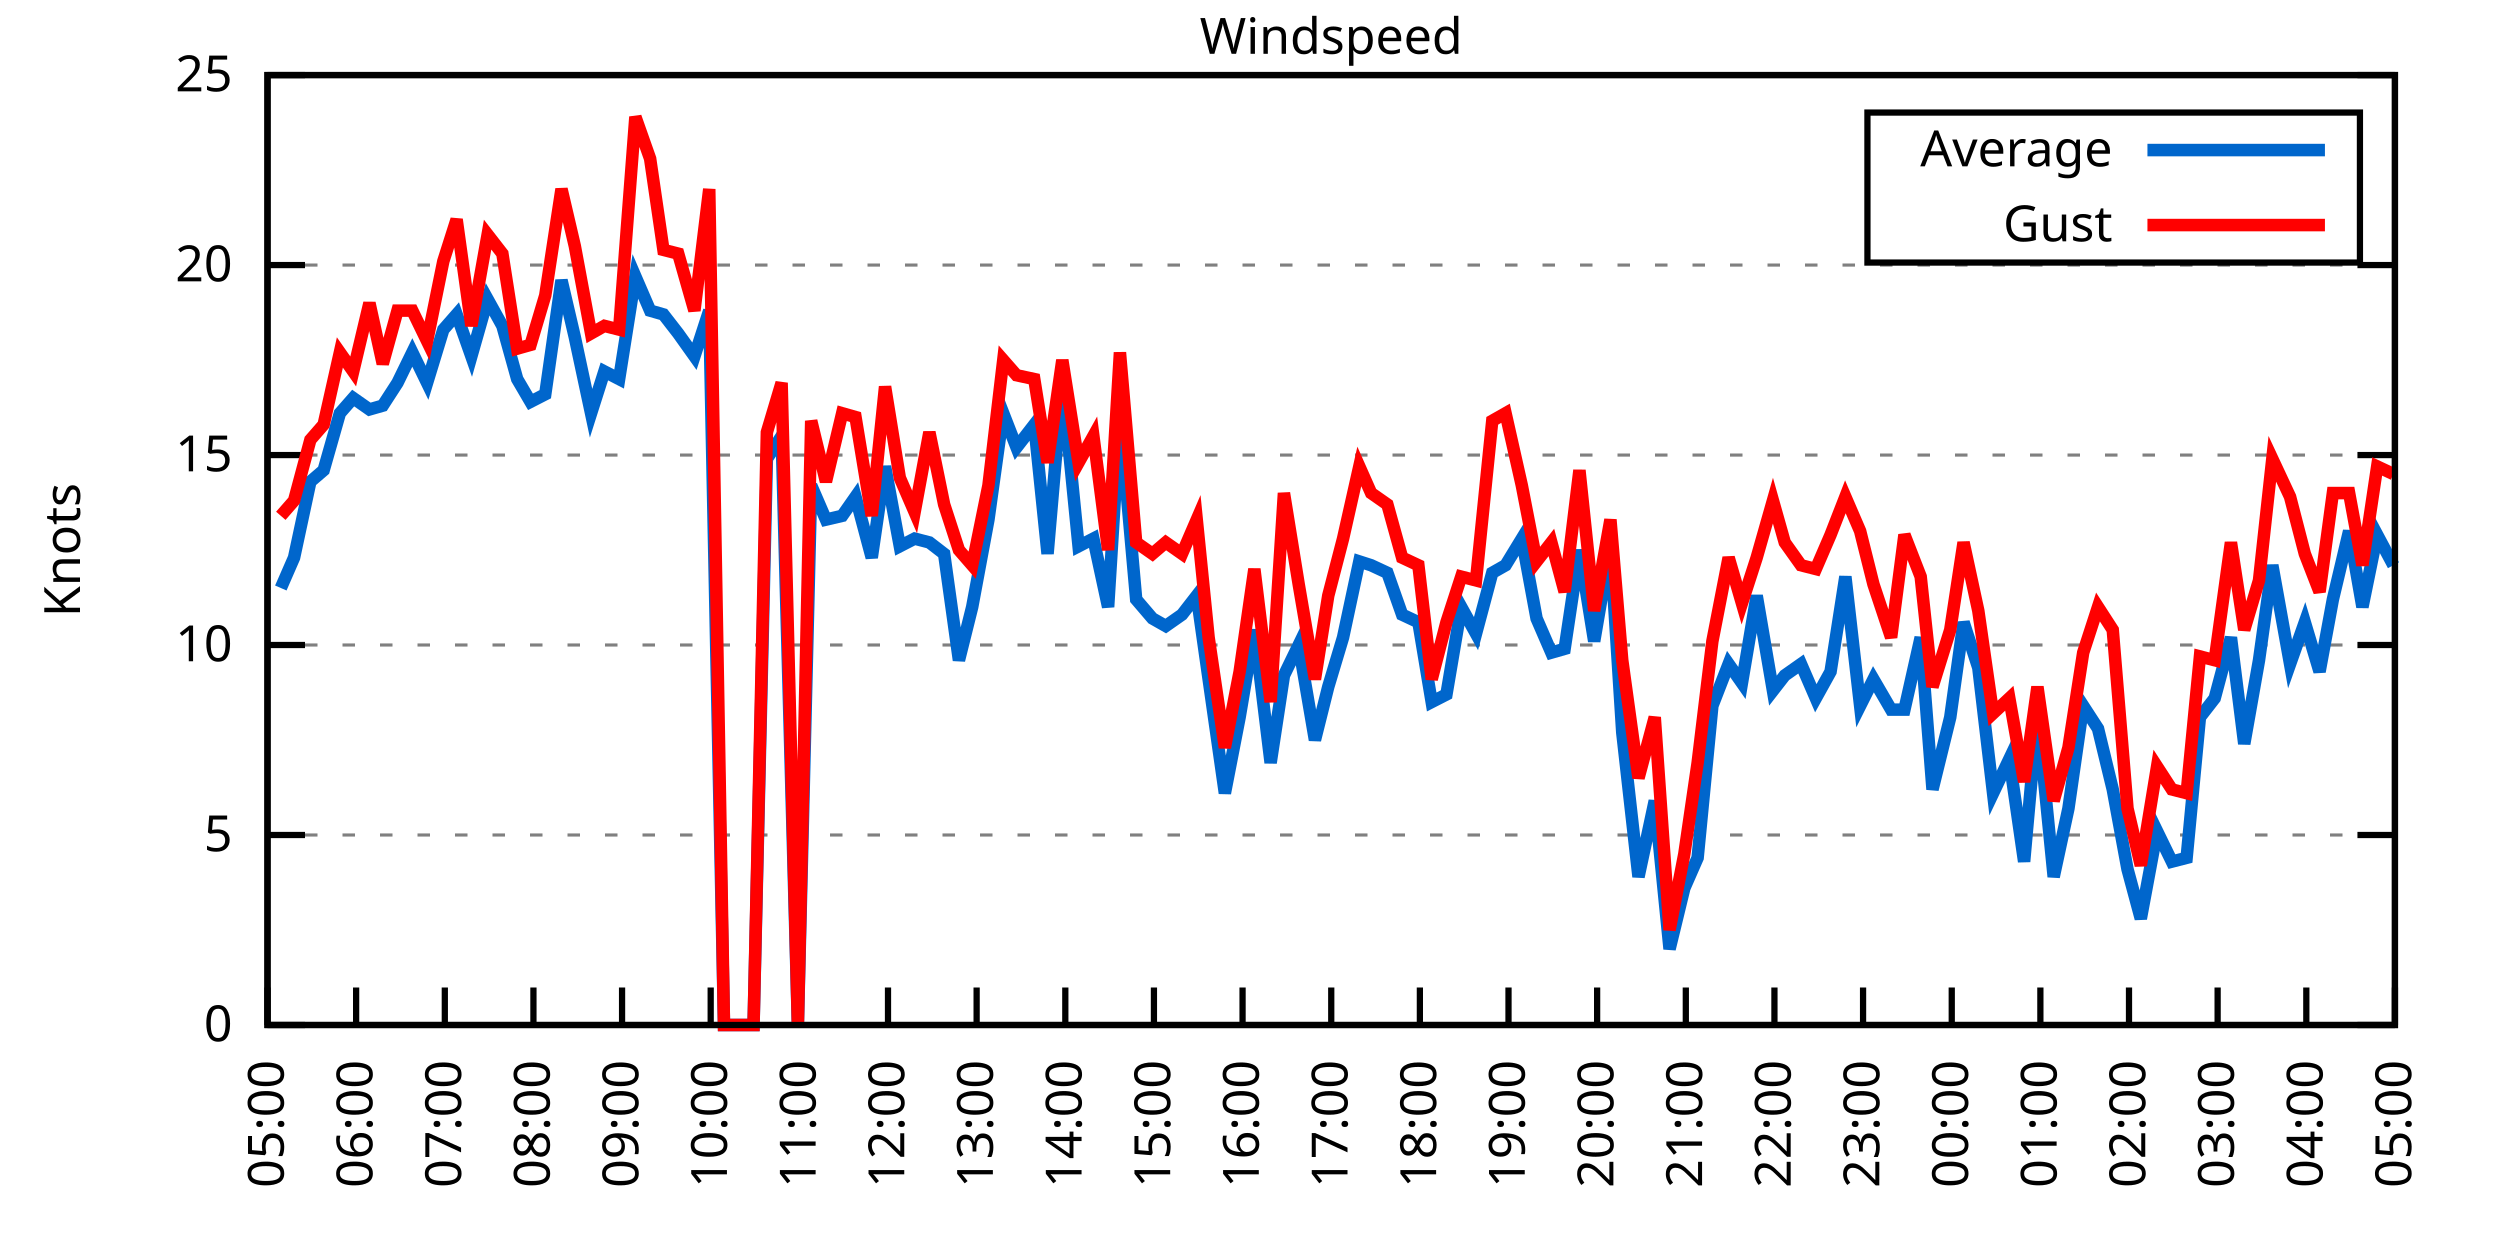
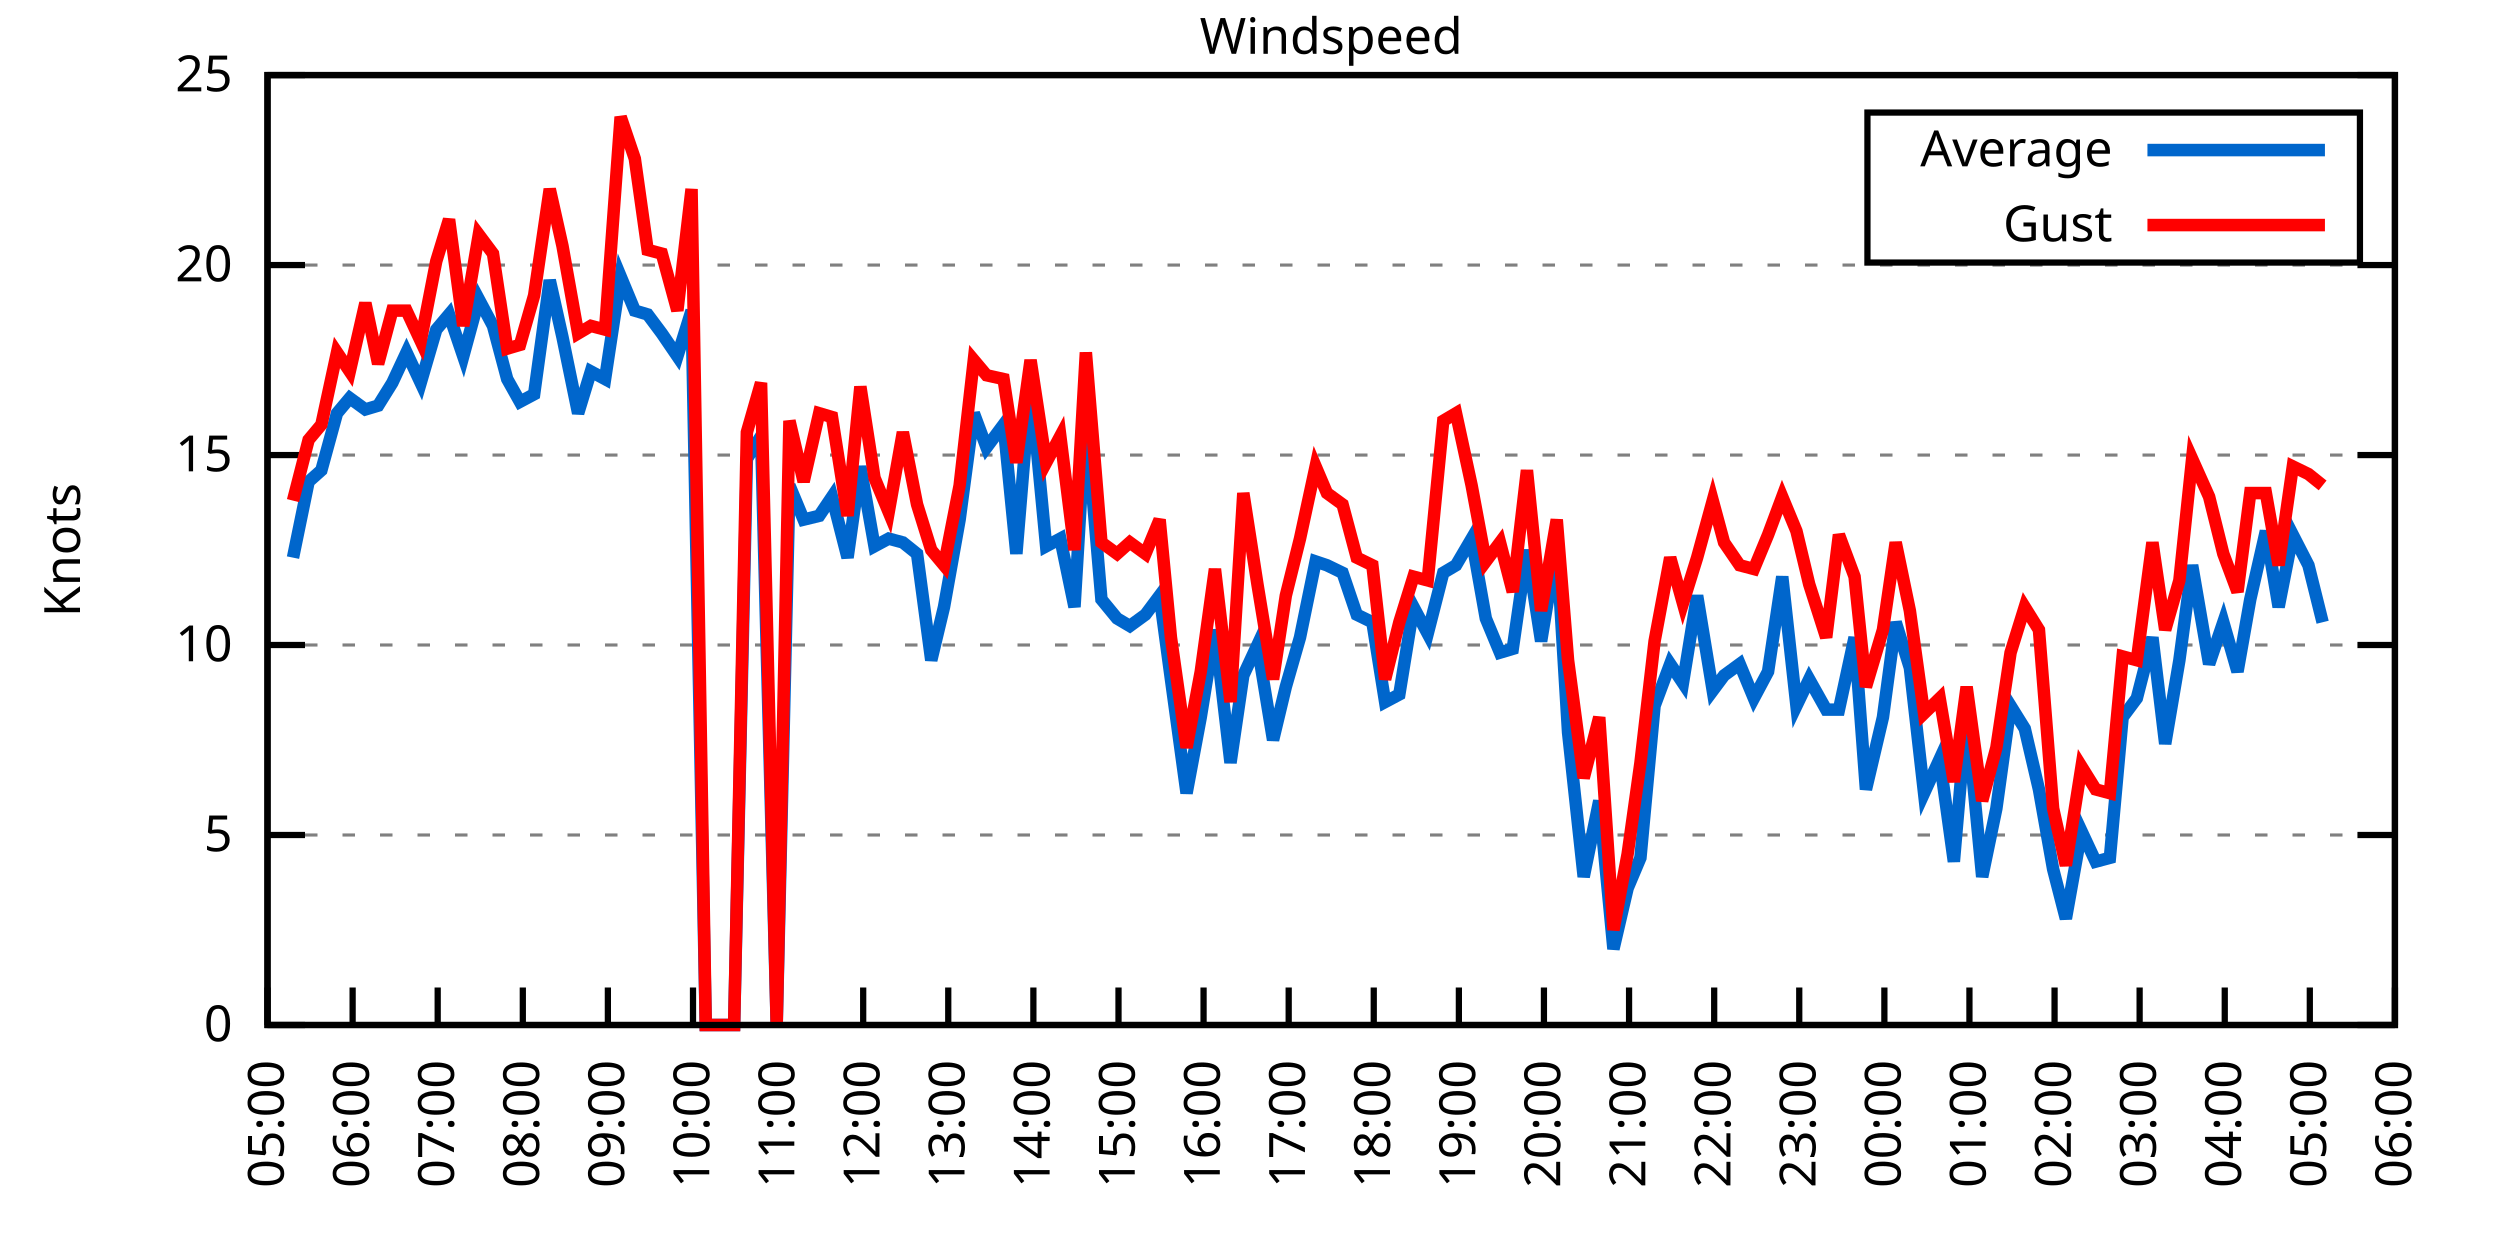
<svg xmlns="http://www.w3.org/2000/svg" xmlns:xlink="http://www.w3.org/1999/xlink" width="400" height="200" viewBox="0 0 400 200">
  <g id="gnuplot_canvas">
    <rect x="0" y="0" width="400" height="200" fill="none" />
    <defs>
      <circle id="gpDot" r="0.5" stroke-width="0.5" stroke="currentColor" />
      <path id="gpPt0" stroke-width="0.333" stroke="currentColor" d="M-1,0 h2 M0,-1 v2" />
      <path id="gpPt1" stroke-width="0.333" stroke="currentColor" d="M-1,-1 L1,1 M1,-1 L-1,1" />
      <path id="gpPt2" stroke-width="0.333" stroke="currentColor" d="M-1,0 L1,0 M0,-1 L0,1 M-1,-1 L1,1 M-1,1 L1,-1" />
      <rect id="gpPt3" stroke-width="0.333" stroke="currentColor" x="-1" y="-1" width="2" height="2" />
      <rect id="gpPt4" stroke-width="0.333" stroke="currentColor" fill="currentColor" x="-1" y="-1" width="2" height="2" />
      <circle id="gpPt5" stroke-width="0.333" stroke="currentColor" cx="0" cy="0" r="1" />
      <use xlink:href="#gpPt5" id="gpPt6" fill="currentColor" stroke="none" />
      <path id="gpPt7" stroke-width="0.333" stroke="currentColor" d="M0,-1.33 L-1.33,0.67 L1.33,0.67 z" />
      <use xlink:href="#gpPt7" id="gpPt8" fill="currentColor" stroke="none" />
      <use xlink:href="#gpPt7" id="gpPt9" stroke="currentColor" transform="rotate(180)" />
      <use xlink:href="#gpPt9" id="gpPt10" fill="currentColor" stroke="none" />
      <use xlink:href="#gpPt3" id="gpPt11" stroke="currentColor" transform="rotate(45)" />
      <use xlink:href="#gpPt11" id="gpPt12" fill="currentColor" stroke="none" />
      <path id="gpPt13" stroke-width="0.333" stroke="currentColor" d="M0,1.330 L1.265,0.411 L0.782,-1.067 L-0.782,-1.076 L-1.265,0.411 z" />
      <use xlink:href="#gpPt13" id="gpPt14" fill="currentColor" stroke="none" />
      <filter id="textbox" filterUnits="objectBoundingBox" x="0" y="0" height="1" width="1">
        <feFlood flood-color="white" flood-opacity="1" result="bgnd" />
        <feComposite in="SourceGraphic" in2="bgnd" operator="atop" />
      </filter>
      <filter id="greybox" filterUnits="objectBoundingBox" x="0" y="0" height="1" width="1">
        <feFlood flood-color="lightgrey" flood-opacity="1" result="grey" />
        <feComposite in="SourceGraphic" in2="grey" operator="atop" />
      </filter>
    </defs>
    <g fill="none" color="white" stroke="currentColor" stroke-width="1.00" stroke-linecap="butt" stroke-linejoin="miter">
</g>
    <g fill="none" color="black" stroke="currentColor" stroke-width="1.00" stroke-linecap="butt" stroke-linejoin="miter">
      <g stroke="none" shape-rendering="crispEdges">
        <polygon fill="rgb(255, 255, 255)" points="42.80,164.00 383.18,164.00 383.18,12.02 42.80,12.02 " />
      </g>
    </g>
    <g fill="none" color="black" stroke="currentColor" stroke-width="1.00" stroke-linecap="butt" stroke-linejoin="miter">
</g>
    <g fill="none" color="black" stroke="black" stroke-width="0.50" stroke-linecap="butt" stroke-linejoin="miter">
</g>
    <g fill="none" color="gray" stroke="currentColor" stroke-width="0.50" stroke-linecap="butt" stroke-linejoin="miter">
      <path stroke="gray" stroke-dasharray="2,4" class="gridline" d="M42.80,164.00 L383.19,164.00  " />
    </g>
    <g fill="none" color="gray" stroke="gray" stroke-width="1.00" stroke-linecap="butt" stroke-linejoin="miter">
</g>
    <g fill="none" color="black" stroke="currentColor" stroke-width="1.00" stroke-linecap="butt" stroke-linejoin="miter">
      <path stroke="black" d="M42.80,164.00 L48.80,164.00 M383.19,164.00 L377.19,164.00  " />
      <g transform="translate(37.20,166.60)" stroke="none" fill="black" font-family="Sans" font-size="8.00" text-anchor="end">
        <text>
          <tspan font-family="Sans"> 0</tspan>
        </text>
      </g>
    </g>
    <g fill="none" color="black" stroke="currentColor" stroke-width="1.00" stroke-linecap="butt" stroke-linejoin="miter">
</g>
    <g fill="none" color="black" stroke="black" stroke-width="0.50" stroke-linecap="butt" stroke-linejoin="miter">
</g>
    <g fill="none" color="gray" stroke="currentColor" stroke-width="0.50" stroke-linecap="butt" stroke-linejoin="miter">
      <path stroke="gray" stroke-dasharray="2,4" class="gridline" d="M42.80,133.60 L383.19,133.60  " />
    </g>
    <g fill="none" color="gray" stroke="gray" stroke-width="1.00" stroke-linecap="butt" stroke-linejoin="miter">
</g>
    <g fill="none" color="black" stroke="currentColor" stroke-width="1.00" stroke-linecap="butt" stroke-linejoin="miter">
      <path stroke="black" d="M42.80,133.60 L48.80,133.60 M383.19,133.60 L377.19,133.60  " />
      <g transform="translate(37.20,136.20)" stroke="none" fill="black" font-family="Sans" font-size="8.00" text-anchor="end">
        <text>
          <tspan font-family="Sans"> 5</tspan>
        </text>
      </g>
    </g>
    <g fill="none" color="black" stroke="currentColor" stroke-width="1.00" stroke-linecap="butt" stroke-linejoin="miter">
</g>
    <g fill="none" color="black" stroke="black" stroke-width="0.50" stroke-linecap="butt" stroke-linejoin="miter">
</g>
    <g fill="none" color="gray" stroke="currentColor" stroke-width="0.50" stroke-linecap="butt" stroke-linejoin="miter">
      <path stroke="gray" stroke-dasharray="2,4" class="gridline" d="M42.80,103.20 L383.19,103.20  " />
    </g>
    <g fill="none" color="gray" stroke="gray" stroke-width="1.00" stroke-linecap="butt" stroke-linejoin="miter">
</g>
    <g fill="none" color="black" stroke="currentColor" stroke-width="1.00" stroke-linecap="butt" stroke-linejoin="miter">
      <path stroke="black" d="M42.80,103.20 L48.80,103.20 M383.19,103.20 L377.19,103.20  " />
      <g transform="translate(37.20,105.80)" stroke="none" fill="black" font-family="Sans" font-size="8.00" text-anchor="end">
        <text>
          <tspan font-family="Sans"> 10</tspan>
        </text>
      </g>
    </g>
    <g fill="none" color="black" stroke="currentColor" stroke-width="1.00" stroke-linecap="butt" stroke-linejoin="miter">
</g>
    <g fill="none" color="black" stroke="black" stroke-width="0.50" stroke-linecap="butt" stroke-linejoin="miter">
</g>
    <g fill="none" color="gray" stroke="currentColor" stroke-width="0.50" stroke-linecap="butt" stroke-linejoin="miter">
      <path stroke="gray" stroke-dasharray="2,4" class="gridline" d="M42.80,72.81 L383.19,72.81  " />
    </g>
    <g fill="none" color="gray" stroke="gray" stroke-width="1.00" stroke-linecap="butt" stroke-linejoin="miter">
</g>
    <g fill="none" color="black" stroke="currentColor" stroke-width="1.00" stroke-linecap="butt" stroke-linejoin="miter">
      <path stroke="black" d="M42.80,72.81 L48.80,72.81 M383.19,72.81 L377.19,72.81  " />
      <g transform="translate(37.20,75.41)" stroke="none" fill="black" font-family="Sans" font-size="8.00" text-anchor="end">
        <text>
          <tspan font-family="Sans"> 15</tspan>
        </text>
      </g>
    </g>
    <g fill="none" color="black" stroke="currentColor" stroke-width="1.00" stroke-linecap="butt" stroke-linejoin="miter">
</g>
    <g fill="none" color="black" stroke="black" stroke-width="0.50" stroke-linecap="butt" stroke-linejoin="miter">
</g>
    <g fill="none" color="gray" stroke="currentColor" stroke-width="0.50" stroke-linecap="butt" stroke-linejoin="miter">
      <path stroke="gray" stroke-dasharray="2,4" class="gridline" d="M42.80,42.41 L383.19,42.41  " />
    </g>
    <g fill="none" color="gray" stroke="gray" stroke-width="1.00" stroke-linecap="butt" stroke-linejoin="miter">
</g>
    <g fill="none" color="black" stroke="currentColor" stroke-width="1.00" stroke-linecap="butt" stroke-linejoin="miter">
      <path stroke="black" d="M42.80,42.41 L48.80,42.41 M383.19,42.41 L377.19,42.41  " />
      <g transform="translate(37.20,45.01)" stroke="none" fill="black" font-family="Sans" font-size="8.00" text-anchor="end">
        <text>
          <tspan font-family="Sans"> 20</tspan>
        </text>
      </g>
    </g>
    <g fill="none" color="black" stroke="currentColor" stroke-width="1.00" stroke-linecap="butt" stroke-linejoin="miter">
</g>
    <g fill="none" color="black" stroke="black" stroke-width="0.50" stroke-linecap="butt" stroke-linejoin="miter">
</g>
    <g fill="none" color="gray" stroke="currentColor" stroke-width="0.50" stroke-linecap="butt" stroke-linejoin="miter">
      <path stroke="gray" stroke-dasharray="2,4" class="gridline" d="M42.80,12.01 L383.19,12.01  " />
    </g>
    <g fill="none" color="gray" stroke="gray" stroke-width="1.00" stroke-linecap="butt" stroke-linejoin="miter">
</g>
    <g fill="none" color="black" stroke="currentColor" stroke-width="1.00" stroke-linecap="butt" stroke-linejoin="miter">
      <path stroke="black" d="M42.80,12.01 L48.80,12.01 M383.19,12.01 L377.19,12.01  " />
      <g transform="translate(37.20,14.61)" stroke="none" fill="black" font-family="Sans" font-size="8.00" text-anchor="end">
        <text>
          <tspan font-family="Sans"> 25</tspan>
        </text>
      </g>
    </g>
    <g fill="none" color="black" stroke="currentColor" stroke-width="1.00" stroke-linecap="butt" stroke-linejoin="miter">
      <path stroke="black" d="M42.80,164.00 L42.80,158.00  " />
      <g transform="translate(45.40,169.60) rotate(270.00)" stroke="none" fill="black" font-family="Sans" font-size="8.00" text-anchor="end">
        <text>
          <tspan font-family="Sans">05:00</tspan>
        </text>
      </g>
    </g>
    <g fill="none" color="black" stroke="currentColor" stroke-width="1.00" stroke-linecap="butt" stroke-linejoin="miter">
-       <path stroke="black" d="M56.98,164.00 L56.98,158.00  " />
-       <g transform="translate(59.58,169.60) rotate(270.00)" stroke="none" fill="black" font-family="Sans" font-size="8.00" text-anchor="end">
+       <path stroke="black" d="M56.42,164.00 L56.42,158.00  " />
+       <g transform="translate(59.02,169.60) rotate(270.00)" stroke="none" fill="black" font-family="Sans" font-size="8.00" text-anchor="end">
        <text>
          <tspan font-family="Sans">06:00</tspan>
        </text>
      </g>
    </g>
    <g fill="none" color="black" stroke="currentColor" stroke-width="1.00" stroke-linecap="butt" stroke-linejoin="miter">
-       <path stroke="black" d="M71.17,164.00 L71.17,158.00  " />
-       <g transform="translate(73.77,169.60) rotate(270.00)" stroke="none" fill="black" font-family="Sans" font-size="8.00" text-anchor="end">
+       <path stroke="black" d="M70.03,164.00 L70.03,158.00  " />
+       <g transform="translate(72.63,169.60) rotate(270.00)" stroke="none" fill="black" font-family="Sans" font-size="8.00" text-anchor="end">
        <text>
          <tspan font-family="Sans">07:00</tspan>
        </text>
      </g>
    </g>
    <g fill="none" color="black" stroke="currentColor" stroke-width="1.00" stroke-linecap="butt" stroke-linejoin="miter">
-       <path stroke="black" d="M85.35,164.00 L85.35,158.00  " />
-       <g transform="translate(87.95,169.60) rotate(270.00)" stroke="none" fill="black" font-family="Sans" font-size="8.00" text-anchor="end">
+       <path stroke="black" d="M83.65,164.00 L83.65,158.00  " />
+       <g transform="translate(86.25,169.60) rotate(270.00)" stroke="none" fill="black" font-family="Sans" font-size="8.00" text-anchor="end">
        <text>
          <tspan font-family="Sans">08:00</tspan>
        </text>
      </g>
    </g>
    <g fill="none" color="black" stroke="currentColor" stroke-width="1.00" stroke-linecap="butt" stroke-linejoin="miter">
-       <path stroke="black" d="M99.53,164.00 L99.53,158.00  " />
-       <g transform="translate(102.13,169.60) rotate(270.00)" stroke="none" fill="black" font-family="Sans" font-size="8.00" text-anchor="end">
+       <path stroke="black" d="M97.26,164.00 L97.26,158.00  " />
+       <g transform="translate(99.86,169.60) rotate(270.00)" stroke="none" fill="black" font-family="Sans" font-size="8.00" text-anchor="end">
        <text>
          <tspan font-family="Sans">09:00</tspan>
        </text>
      </g>
    </g>
    <g fill="none" color="black" stroke="currentColor" stroke-width="1.00" stroke-linecap="butt" stroke-linejoin="miter">
-       <path stroke="black" d="M113.71,164.00 L113.71,158.00  " />
-       <g transform="translate(116.31,169.60) rotate(270.00)" stroke="none" fill="black" font-family="Sans" font-size="8.00" text-anchor="end">
+       <path stroke="black" d="M110.88,164.00 L110.88,158.00  " />
+       <g transform="translate(113.48,169.60) rotate(270.00)" stroke="none" fill="black" font-family="Sans" font-size="8.00" text-anchor="end">
        <text>
          <tspan font-family="Sans">10:00</tspan>
        </text>
      </g>
    </g>
    <g fill="none" color="black" stroke="currentColor" stroke-width="1.00" stroke-linecap="butt" stroke-linejoin="miter">
-       <path stroke="black" d="M127.90,164.00 L127.90,158.00  " />
-       <g transform="translate(130.50,169.60) rotate(270.00)" stroke="none" fill="black" font-family="Sans" font-size="8.00" text-anchor="end">
+       <path stroke="black" d="M124.49,164.00 L124.49,158.00  " />
+       <g transform="translate(127.09,169.60) rotate(270.00)" stroke="none" fill="black" font-family="Sans" font-size="8.00" text-anchor="end">
        <text>
          <tspan font-family="Sans">11:00</tspan>
        </text>
      </g>
    </g>
    <g fill="none" color="black" stroke="currentColor" stroke-width="1.00" stroke-linecap="butt" stroke-linejoin="miter">
-       <path stroke="black" d="M142.08,164.00 L142.08,158.00  " />
-       <g transform="translate(144.68,169.60) rotate(270.00)" stroke="none" fill="black" font-family="Sans" font-size="8.00" text-anchor="end">
+       <path stroke="black" d="M138.11,164.00 L138.11,158.00  " />
+       <g transform="translate(140.71,169.60) rotate(270.00)" stroke="none" fill="black" font-family="Sans" font-size="8.00" text-anchor="end">
        <text>
          <tspan font-family="Sans">12:00</tspan>
        </text>
      </g>
    </g>
    <g fill="none" color="black" stroke="currentColor" stroke-width="1.00" stroke-linecap="butt" stroke-linejoin="miter">
-       <path stroke="black" d="M156.26,164.00 L156.26,158.00  " />
-       <g transform="translate(158.86,169.60) rotate(270.00)" stroke="none" fill="black" font-family="Sans" font-size="8.00" text-anchor="end">
+       <path stroke="black" d="M151.72,164.00 L151.72,158.00  " />
+       <g transform="translate(154.32,169.60) rotate(270.00)" stroke="none" fill="black" font-family="Sans" font-size="8.00" text-anchor="end">
        <text>
          <tspan font-family="Sans">13:00</tspan>
        </text>
      </g>
    </g>
    <g fill="none" color="black" stroke="currentColor" stroke-width="1.00" stroke-linecap="butt" stroke-linejoin="miter">
-       <path stroke="black" d="M170.45,164.00 L170.45,158.00  " />
-       <g transform="translate(173.05,169.60) rotate(270.00)" stroke="none" fill="black" font-family="Sans" font-size="8.00" text-anchor="end">
+       <path stroke="black" d="M165.34,164.00 L165.34,158.00  " />
+       <g transform="translate(167.94,169.60) rotate(270.00)" stroke="none" fill="black" font-family="Sans" font-size="8.00" text-anchor="end">
        <text>
          <tspan font-family="Sans">14:00</tspan>
        </text>
      </g>
    </g>
    <g fill="none" color="black" stroke="currentColor" stroke-width="1.00" stroke-linecap="butt" stroke-linejoin="miter">
-       <path stroke="black" d="M184.63,164.00 L184.63,158.00  " />
-       <g transform="translate(187.23,169.60) rotate(270.00)" stroke="none" fill="black" font-family="Sans" font-size="8.00" text-anchor="end">
+       <path stroke="black" d="M178.96,164.00 L178.96,158.00  " />
+       <g transform="translate(181.56,169.60) rotate(270.00)" stroke="none" fill="black" font-family="Sans" font-size="8.00" text-anchor="end">
        <text>
          <tspan font-family="Sans">15:00</tspan>
        </text>
      </g>
    </g>
    <g fill="none" color="black" stroke="currentColor" stroke-width="1.00" stroke-linecap="butt" stroke-linejoin="miter">
-       <path stroke="black" d="M198.81,164.00 L198.81,158.00  " />
-       <g transform="translate(201.41,169.60) rotate(270.00)" stroke="none" fill="black" font-family="Sans" font-size="8.00" text-anchor="end">
+       <path stroke="black" d="M192.57,164.00 L192.57,158.00  " />
+       <g transform="translate(195.17,169.60) rotate(270.00)" stroke="none" fill="black" font-family="Sans" font-size="8.00" text-anchor="end">
        <text>
          <tspan font-family="Sans">16:00</tspan>
        </text>
      </g>
    </g>
    <g fill="none" color="black" stroke="currentColor" stroke-width="1.00" stroke-linecap="butt" stroke-linejoin="miter">
-       <path stroke="black" d="M213.00,164.00 L213.00,158.00  " />
-       <g transform="translate(215.60,169.60) rotate(270.00)" stroke="none" fill="black" font-family="Sans" font-size="8.00" text-anchor="end">
+       <path stroke="black" d="M206.19,164.00 L206.19,158.00  " />
+       <g transform="translate(208.79,169.60) rotate(270.00)" stroke="none" fill="black" font-family="Sans" font-size="8.00" text-anchor="end">
        <text>
          <tspan font-family="Sans">17:00</tspan>
        </text>
      </g>
    </g>
    <g fill="none" color="black" stroke="currentColor" stroke-width="1.00" stroke-linecap="butt" stroke-linejoin="miter">
-       <path stroke="black" d="M227.18,164.00 L227.18,158.00  " />
-       <g transform="translate(229.78,169.60) rotate(270.00)" stroke="none" fill="black" font-family="Sans" font-size="8.00" text-anchor="end">
+       <path stroke="black" d="M219.80,164.00 L219.80,158.00  " />
+       <g transform="translate(222.40,169.60) rotate(270.00)" stroke="none" fill="black" font-family="Sans" font-size="8.00" text-anchor="end">
        <text>
          <tspan font-family="Sans">18:00</tspan>
        </text>
      </g>
    </g>
    <g fill="none" color="black" stroke="currentColor" stroke-width="1.00" stroke-linecap="butt" stroke-linejoin="miter">
-       <path stroke="black" d="M241.36,164.00 L241.36,158.00  " />
-       <g transform="translate(243.96,169.60) rotate(270.00)" stroke="none" fill="black" font-family="Sans" font-size="8.00" text-anchor="end">
+       <path stroke="black" d="M233.42,164.00 L233.42,158.00  " />
+       <g transform="translate(236.02,169.60) rotate(270.00)" stroke="none" fill="black" font-family="Sans" font-size="8.00" text-anchor="end">
        <text>
          <tspan font-family="Sans">19:00</tspan>
        </text>
      </g>
    </g>
    <g fill="none" color="black" stroke="currentColor" stroke-width="1.00" stroke-linecap="butt" stroke-linejoin="miter">
-       <path stroke="black" d="M255.54,164.00 L255.54,158.00  " />
-       <g transform="translate(258.14,169.60) rotate(270.00)" stroke="none" fill="black" font-family="Sans" font-size="8.00" text-anchor="end">
+       <path stroke="black" d="M247.03,164.00 L247.03,158.00  " />
+       <g transform="translate(249.63,169.60) rotate(270.00)" stroke="none" fill="black" font-family="Sans" font-size="8.00" text-anchor="end">
        <text>
          <tspan font-family="Sans">20:00</tspan>
        </text>
      </g>
    </g>
    <g fill="none" color="black" stroke="currentColor" stroke-width="1.00" stroke-linecap="butt" stroke-linejoin="miter">
-       <path stroke="black" d="M269.73,164.00 L269.73,158.00  " />
-       <g transform="translate(272.33,169.60) rotate(270.00)" stroke="none" fill="black" font-family="Sans" font-size="8.00" text-anchor="end">
+       <path stroke="black" d="M260.65,164.00 L260.65,158.00  " />
+       <g transform="translate(263.25,169.60) rotate(270.00)" stroke="none" fill="black" font-family="Sans" font-size="8.00" text-anchor="end">
        <text>
          <tspan font-family="Sans">21:00</tspan>
        </text>
      </g>
    </g>
    <g fill="none" color="black" stroke="currentColor" stroke-width="1.00" stroke-linecap="butt" stroke-linejoin="miter">
-       <path stroke="black" d="M283.91,164.00 L283.91,158.00  " />
-       <g transform="translate(286.51,169.60) rotate(270.00)" stroke="none" fill="black" font-family="Sans" font-size="8.00" text-anchor="end">
+       <path stroke="black" d="M274.27,164.00 L274.27,158.00  " />
+       <g transform="translate(276.87,169.60) rotate(270.00)" stroke="none" fill="black" font-family="Sans" font-size="8.00" text-anchor="end">
        <text>
          <tspan font-family="Sans">22:00</tspan>
        </text>
      </g>
    </g>
    <g fill="none" color="black" stroke="currentColor" stroke-width="1.00" stroke-linecap="butt" stroke-linejoin="miter">
-       <path stroke="black" d="M298.09,164.00 L298.09,158.00  " />
-       <g transform="translate(300.69,169.60) rotate(270.00)" stroke="none" fill="black" font-family="Sans" font-size="8.00" text-anchor="end">
+       <path stroke="black" d="M287.88,164.00 L287.88,158.00  " />
+       <g transform="translate(290.48,169.60) rotate(270.00)" stroke="none" fill="black" font-family="Sans" font-size="8.00" text-anchor="end">
        <text>
          <tspan font-family="Sans">23:00</tspan>
        </text>
      </g>
    </g>
    <g fill="none" color="black" stroke="currentColor" stroke-width="1.00" stroke-linecap="butt" stroke-linejoin="miter">
-       <path stroke="black" d="M312.28,164.00 L312.28,158.00  " />
-       <g transform="translate(314.88,169.60) rotate(270.00)" stroke="none" fill="black" font-family="Sans" font-size="8.00" text-anchor="end">
+       <path stroke="black" d="M301.50,164.00 L301.50,158.00  " />
+       <g transform="translate(304.10,169.60) rotate(270.00)" stroke="none" fill="black" font-family="Sans" font-size="8.00" text-anchor="end">
        <text>
          <tspan font-family="Sans">00:00</tspan>
        </text>
      </g>
    </g>
    <g fill="none" color="black" stroke="currentColor" stroke-width="1.00" stroke-linecap="butt" stroke-linejoin="miter">
-       <path stroke="black" d="M326.46,164.00 L326.46,158.00  " />
-       <g transform="translate(329.06,169.60) rotate(270.00)" stroke="none" fill="black" font-family="Sans" font-size="8.00" text-anchor="end">
+       <path stroke="black" d="M315.11,164.00 L315.11,158.00  " />
+       <g transform="translate(317.71,169.60) rotate(270.00)" stroke="none" fill="black" font-family="Sans" font-size="8.00" text-anchor="end">
        <text>
          <tspan font-family="Sans">01:00</tspan>
        </text>
      </g>
    </g>
    <g fill="none" color="black" stroke="currentColor" stroke-width="1.00" stroke-linecap="butt" stroke-linejoin="miter">
-       <path stroke="black" d="M340.64,164.00 L340.64,158.00  " />
-       <g transform="translate(343.24,169.60) rotate(270.00)" stroke="none" fill="black" font-family="Sans" font-size="8.00" text-anchor="end">
+       <path stroke="black" d="M328.73,164.00 L328.73,158.00  " />
+       <g transform="translate(331.33,169.60) rotate(270.00)" stroke="none" fill="black" font-family="Sans" font-size="8.00" text-anchor="end">
        <text>
          <tspan font-family="Sans">02:00</tspan>
        </text>
      </g>
    </g>
    <g fill="none" color="black" stroke="currentColor" stroke-width="1.00" stroke-linecap="butt" stroke-linejoin="miter">
-       <path stroke="black" d="M354.82,164.00 L354.82,158.00  " />
-       <g transform="translate(357.42,169.60) rotate(270.00)" stroke="none" fill="black" font-family="Sans" font-size="8.00" text-anchor="end">
+       <path stroke="black" d="M342.34,164.00 L342.34,158.00  " />
+       <g transform="translate(344.94,169.60) rotate(270.00)" stroke="none" fill="black" font-family="Sans" font-size="8.00" text-anchor="end">
        <text>
          <tspan font-family="Sans">03:00</tspan>
        </text>
      </g>
    </g>
    <g fill="none" color="black" stroke="currentColor" stroke-width="1.00" stroke-linecap="butt" stroke-linejoin="miter">
-       <path stroke="black" d="M369.01,164.00 L369.01,158.00  " />
-       <g transform="translate(371.61,169.60) rotate(270.00)" stroke="none" fill="black" font-family="Sans" font-size="8.00" text-anchor="end">
+       <path stroke="black" d="M355.96,164.00 L355.96,158.00  " />
+       <g transform="translate(358.56,169.60) rotate(270.00)" stroke="none" fill="black" font-family="Sans" font-size="8.00" text-anchor="end">
        <text>
          <tspan font-family="Sans">04:00</tspan>
+         </text>
+       </g>
+     </g>
+     <g fill="none" color="black" stroke="currentColor" stroke-width="1.00" stroke-linecap="butt" stroke-linejoin="miter">
+       <path stroke="black" d="M369.57,164.00 L369.57,158.00  " />
+       <g transform="translate(372.17,169.60) rotate(270.00)" stroke="none" fill="black" font-family="Sans" font-size="8.00" text-anchor="end">
+         <text>
+           <tspan font-family="Sans">05:00</tspan>
        </text>
      </g>
    </g>
    <g fill="none" color="black" stroke="currentColor" stroke-width="1.00" stroke-linecap="butt" stroke-linejoin="miter">
      <path stroke="black" d="M383.19,164.00 L383.19,158.00  " />
      <g transform="translate(385.79,169.60) rotate(270.00)" stroke="none" fill="black" font-family="Sans" font-size="8.00" text-anchor="end">
        <text>
-           <tspan font-family="Sans">05:00</tspan>
+           <tspan font-family="Sans">06:00</tspan>
        </text>
      </g>
    </g>
    <g fill="none" color="black" stroke="currentColor" stroke-width="1.00" stroke-linecap="butt" stroke-linejoin="miter">
</g>
    <g fill="none" color="black" stroke="currentColor" stroke-width="1.00" stroke-linecap="butt" stroke-linejoin="miter">
      <path stroke="black" d="M42.80,12.01 L42.80,164.00 L383.19,164.00 L383.19,12.01 L42.80,12.01 Z  " />
    </g>
    <g fill="none" color="black" stroke="currentColor" stroke-width="1.00" stroke-linecap="butt" stroke-linejoin="miter">
</g>
    <g fill="none" color="black" stroke="currentColor" stroke-width="1.00" stroke-linecap="butt" stroke-linejoin="miter">
      <path stroke="black" d="M298.79,42.01 L298.79,18.01 L377.59,18.01 L377.59,42.01 L298.79,42.01 Z  " />
    </g>
    <g id="Windspeed_plot_1">
      <g fill="none" color="white" stroke="black" stroke-width="2.00" stroke-linecap="butt" stroke-linejoin="miter">
</g>
      <g fill="none" color="black" stroke="currentColor" stroke-width="2.00" stroke-linecap="butt" stroke-linejoin="miter">
        <g transform="translate(337.99,26.61)" stroke="none" fill="black" font-family="Sans" font-size="8.00" text-anchor="end">
          <text>
            <tspan font-family="Sans">Average</tspan>
          </text>
        </g>
      </g>
      <g fill="none" color="black" stroke="currentColor" stroke-width="2.00" stroke-linecap="butt" stroke-linejoin="miter">
-         <path stroke="rgb(  0, 102, 204)" d="M343.59,24.01 L371.99,24.01 M44.93,94.08 L47.05,89.22 L49.66,77.06 L51.78,75.24 L54.38,66.12 L56.51,63.69   L59.11,65.51 L61.24,64.90 L63.60,61.25 L65.97,56.39 L68.33,61.25 L70.93,52.74 L73.06,50.31 L75.42,57.00   L78.02,47.88 L80.38,52.14 L82.75,60.65 L84.88,64.29 L87.24,63.08 L89.84,44.84 L91.97,53.96 L94.57,66.12   L96.70,59.43 L99.06,60.65 L101.66,44.23 L104.02,49.70 L106.15,50.31 L108.51,53.35 L111.11,57.00 L113.48,49.70   L115.84,164.00 L118.21,164.00 L120.57,164.00 L122.70,73.41 L125.06,69.77 L127.66,164.00 L129.79,77.67 L132.15,83.14   L134.75,82.53 L136.88,79.49 L139.48,89.22 L141.61,74.63 L143.97,87.40 L146.34,86.18 L148.70,86.79 L151.06,88.61   L153.43,105.64 L155.55,97.12 L158.15,83.14 L160.52,66.12 L162.65,71.59 L165.48,67.94 L167.61,88.61 L169.97,61.25   L172.57,87.40 L174.94,86.18 L177.30,97.12 L179.19,66.73 L181.79,95.91 L184.39,98.95 L186.52,100.16 L189.12,98.34   L191.48,95.30 L193.38,108.68 L195.98,126.91 L198.34,114.76 L200.70,100.77 L203.30,122.05 L205.43,108.07 L207.79,103.20   L210.39,118.40 L212.52,109.89 L214.89,101.99 L217.49,89.83 L219.38,90.44 L221.98,91.65 L224.34,98.34 L226.94,99.56   L229.07,112.32 L231.43,111.11 L233.80,97.12 L236.16,101.38 L238.76,91.65 L240.89,90.44 L243.49,86.18 L245.85,98.95   L248.22,104.42 L250.34,103.81 L252.71,88.00 L255.07,102.60 L257.67,87.40 L259.56,117.19 L262.16,140.29 L264.76,128.13   L267.13,151.84 L269.49,142.11 L271.62,137.25 L273.98,112.93 L276.58,106.24 L278.71,109.28 L281.07,95.30 L283.67,110.50   L285.56,108.07 L288.16,106.24 L290.53,111.72 L292.89,107.46 L295.26,92.26 L297.62,112.93 L299.75,108.68 L302.58,113.54   L304.71,113.54 L307.31,101.99 L309.20,126.31 L312.04,114.76 L314.17,99.56 L316.53,106.85 L318.89,126.91 L321.49,121.44   L323.86,137.86 L325.99,114.15 L328.59,140.29 L330.95,129.35 L333.31,112.93 L335.68,116.58 L338.04,126.31 L340.40,139.07   L342.53,146.98 L345.13,132.99 L347.50,137.86 L349.86,137.25 L351.99,114.76 L354.35,111.72 L356.95,101.99 L359.08,119.01   L361.44,105.64 L363.57,90.44 L366.41,106.24 L368.77,99.56 L371.13,107.46 L373.26,95.91 L375.86,84.97 L377.99,97.12   L380.35,85.57 L382.95,90.44  " />
+         <path stroke="rgb(  0, 102, 204)" d="M343.59,24.01 L371.99,24.01 M46.88,89.22 L49.38,77.06 L51.42,75.24 L53.92,66.12 L55.96,63.69 L58.46,65.51   L60.50,64.90 L62.77,61.25 L65.04,56.39 L67.31,61.25 L69.80,52.74 L71.85,50.31 L74.12,57.00 L76.61,47.88   L78.88,52.14 L81.15,60.65 L83.19,64.29 L85.46,63.08 L87.96,44.84 L90.00,53.96 L92.50,66.12 L94.54,59.43   L96.81,60.65 L99.30,44.23 L101.57,49.70 L103.62,50.31 L105.89,53.35 L108.38,57.00 L110.65,49.70 L112.92,164.00   L115.19,164.00 L117.46,164.00 L119.50,73.41 L121.77,69.77 L124.27,164.00 L126.31,77.67 L128.58,83.14 L131.07,82.53   L133.12,79.49 L135.61,89.22 L137.66,74.63 L139.92,87.40 L142.19,86.18 L144.46,86.79 L146.73,88.61 L149.00,105.64   L151.04,97.12 L153.54,83.14 L155.81,66.12 L157.85,71.59 L160.57,67.94 L162.62,88.61 L164.89,61.25 L167.38,87.40   L169.65,86.18 L171.92,97.12 L173.74,66.73 L176.23,95.91 L178.73,98.95 L180.77,100.16 L183.27,98.34 L185.54,95.30   L187.35,108.68 L189.85,126.91 L192.12,114.76 L194.39,100.77 L196.88,122.05 L198.93,108.07 L201.19,103.20 L203.69,118.40   L205.73,109.89 L208.00,101.99 L210.50,89.83 L212.31,90.44 L214.81,91.65 L217.08,98.34 L219.58,99.56 L221.62,112.32   L223.89,111.11 L226.16,97.12 L228.43,101.38 L230.92,91.65 L232.96,90.44 L235.46,86.18 L237.73,98.95 L240.00,104.42   L242.04,103.81 L244.31,88.00 L246.58,102.60 L249.08,87.40 L250.89,117.19 L253.39,140.29 L255.88,128.13 L258.15,151.84   L260.42,142.11 L262.47,137.25 L264.73,112.93 L267.23,106.24 L269.27,109.28 L271.54,95.30 L274.04,110.50 L275.85,108.07   L278.35,106.24 L280.62,111.72 L282.89,107.46 L285.16,92.26 L287.43,112.93 L289.47,108.68 L292.19,113.54 L294.23,113.54   L296.73,101.99 L298.55,126.31 L301.27,114.76 L303.31,99.56 L305.58,106.85 L307.85,126.91 L310.35,121.44 L312.62,137.86   L314.66,114.15 L317.15,140.29 L319.42,129.35 L321.69,112.93 L323.96,116.58 L326.23,126.31 L328.50,139.07 L330.54,146.98   L333.04,132.99 L335.31,137.86 L337.58,137.25 L339.62,114.76 L341.89,111.72 L344.39,101.99 L346.43,119.01 L348.70,105.64   L350.74,90.44 L353.46,106.24 L355.73,99.56 L358.00,107.46 L360.04,95.91 L362.54,84.97 L364.58,97.12 L366.85,85.57   L369.35,90.44 L371.62,99.56  " />
      </g>
    </g>
    <g id="Windspeed_plot_2">
      <g fill="none" color="black" stroke="currentColor" stroke-width="2.00" stroke-linecap="butt" stroke-linejoin="miter">
        <g transform="translate(337.99,38.61)" stroke="none" fill="black" font-family="Sans" font-size="8.00" text-anchor="end">
          <text>
            <tspan font-family="Sans">Gust</tspan>
          </text>
        </g>
      </g>
      <g fill="none" color="black" stroke="currentColor" stroke-width="2.00" stroke-linecap="butt" stroke-linejoin="miter">
-         <path stroke="rgb(255,   0,   0)" d="M343.59,36.01 L371.99,36.01 M44.93,82.53 L47.05,80.10 L49.66,70.37 L51.78,67.94 L54.38,56.39 L56.51,59.43   L59.11,48.49 L61.24,58.21 L63.60,49.70 L65.97,49.70 L68.33,54.57 L70.93,41.80 L73.06,35.11 L75.42,52.14   L78.02,37.54 L80.38,40.58 L82.75,55.78 L84.88,55.18 L87.24,47.27 L89.84,30.25 L91.97,39.37 L94.57,53.35   L96.70,52.14 L99.06,52.74 L101.66,18.70 L104.02,25.39 L106.15,39.98 L108.51,40.58 L111.11,49.70 L113.48,30.25   L115.84,164.00 L118.21,164.00 L120.57,164.00 L122.70,69.16 L125.06,61.25 L127.66,164.00 L129.79,67.33 L132.15,77.06   L134.75,66.12 L136.88,66.73 L139.48,82.53 L141.61,61.86 L143.97,76.45 L146.34,81.93 L148.70,69.16 L151.06,80.71   L153.43,88.00 L155.55,90.44 L158.15,77.67 L160.52,57.61 L162.65,60.04 L165.48,60.65 L167.61,74.02 L169.97,57.61   L172.57,74.02 L174.94,69.77 L177.30,88.00 L179.19,56.39 L181.79,86.79 L184.39,88.61 L186.52,86.79 L189.12,88.61   L191.48,83.14 L193.38,101.99 L195.98,119.62 L198.34,107.46 L200.70,91.04 L203.30,112.32 L205.43,78.89 L207.79,93.48   L210.39,108.68 L212.52,95.30 L214.89,86.18 L217.49,74.63 L219.38,78.89 L221.98,80.71 L224.34,89.22 L226.94,90.44   L229.07,108.68 L231.43,99.56 L233.80,92.26 L236.16,92.87 L238.76,67.33 L240.89,66.12 L243.49,77.67 L245.85,89.83   L248.22,86.79 L250.34,94.69 L252.71,75.24 L255.07,97.73 L257.67,83.14 L259.56,105.64 L262.16,124.48 L264.76,114.76   L267.13,148.80 L269.49,136.64 L271.62,122.05 L273.98,102.60 L276.58,89.22 L278.71,96.52 L281.07,89.22 L283.67,80.10   L285.56,86.79 L288.16,90.44 L290.53,91.04 L292.89,85.57 L295.26,79.49 L297.62,84.97 L299.75,93.48 L302.58,101.99   L304.71,85.57 L307.31,92.26 L309.20,109.89 L312.04,100.77 L314.17,86.79 L316.53,97.73 L318.89,114.15 L321.49,111.72   L323.86,125.09 L325.99,109.89 L328.59,128.13 L330.95,119.62 L333.31,104.42 L335.68,97.12 L338.04,100.77 L340.40,129.35   L342.53,138.47 L345.13,122.66 L347.50,126.31 L349.86,126.91 L351.99,105.03 L354.35,105.64 L356.95,86.79 L359.08,100.77   L361.44,92.87 L363.57,73.41 L366.41,79.49 L368.77,88.61 L371.13,94.69 L373.26,78.89 L375.86,78.89 L377.99,90.44   L380.35,74.63 L382.95,75.85  " />
+         <path stroke="rgb(255,   0,   0)" d="M343.59,36.01 L371.99,36.01 M46.88,80.10 L49.38,70.37 L51.42,67.94 L53.92,56.39 L55.96,59.43 L58.46,48.49   L60.50,58.21 L62.77,49.70 L65.04,49.70 L67.31,54.57 L69.80,41.80 L71.85,35.11 L74.12,52.14 L76.61,37.54   L78.88,40.58 L81.15,55.78 L83.19,55.18 L85.46,47.27 L87.96,30.25 L90.00,39.37 L92.50,53.35 L94.54,52.14   L96.81,52.74 L99.30,18.70 L101.57,25.39 L103.62,39.98 L105.89,40.58 L108.38,49.70 L110.65,30.25 L112.92,164.00   L115.19,164.00 L117.46,164.00 L119.50,69.16 L121.77,61.25 L124.27,164.00 L126.31,67.33 L128.58,77.06 L131.07,66.12   L133.12,66.73 L135.61,82.53 L137.66,61.86 L139.92,76.45 L142.19,81.93 L144.46,69.16 L146.73,80.71 L149.00,88.00   L151.04,90.44 L153.54,77.67 L155.81,57.61 L157.85,60.04 L160.57,60.65 L162.62,74.02 L164.89,57.61 L167.38,74.02   L169.65,69.77 L171.92,88.00 L173.74,56.39 L176.23,86.79 L178.73,88.61 L180.77,86.79 L183.27,88.61 L185.54,83.14   L187.35,101.99 L189.85,119.62 L192.12,107.46 L194.39,91.04 L196.88,112.32 L198.93,78.89 L201.19,93.48 L203.69,108.68   L205.73,95.30 L208.00,86.18 L210.50,74.63 L212.31,78.89 L214.81,80.71 L217.08,89.22 L219.58,90.44 L221.62,108.68   L223.89,99.56 L226.16,92.26 L228.43,92.87 L230.92,67.33 L232.96,66.12 L235.46,77.67 L237.73,89.83 L240.00,86.79   L242.04,94.69 L244.31,75.24 L246.58,97.73 L249.08,83.14 L250.89,105.64 L253.39,124.48 L255.88,114.76 L258.15,148.80   L260.42,136.64 L262.47,122.05 L264.73,102.60 L267.23,89.22 L269.27,96.52 L271.54,89.22 L274.04,80.10 L275.85,86.79   L278.35,90.44 L280.62,91.04 L282.89,85.57 L285.16,79.49 L287.43,84.97 L289.47,93.48 L292.19,101.99 L294.23,85.57   L296.73,92.26 L298.55,109.89 L301.27,100.77 L303.31,86.79 L305.58,97.73 L307.85,114.15 L310.35,111.72 L312.62,125.09   L314.66,109.89 L317.15,128.13 L319.42,119.62 L321.69,104.42 L323.96,97.12 L326.23,100.77 L328.50,129.35 L330.54,138.47   L333.04,122.66 L335.31,126.31 L337.58,126.91 L339.62,105.03 L341.89,105.64 L344.39,86.79 L346.43,100.77 L348.70,92.87   L350.74,73.41 L353.46,79.49 L355.73,88.61 L358.00,94.69 L360.04,78.89 L362.54,78.89 L364.58,90.44 L366.85,74.63   L369.35,75.85 L371.62,77.67  " />
      </g>
    </g>
    <g fill="none" color="black" stroke="currentColor" stroke-width="2.00" stroke-linecap="butt" stroke-linejoin="miter">
</g>
    <g fill="none" color="black" stroke="black" stroke-width="1.00" stroke-linecap="butt" stroke-linejoin="miter">
</g>
    <g fill="none" color="black" stroke="currentColor" stroke-width="1.00" stroke-linecap="butt" stroke-linejoin="miter">
      <path stroke="black" d="M42.80,12.01 L42.80,164.00 L383.19,164.00 L383.19,12.01 L42.80,12.01 Z  " />
      <g transform="translate(12.80,88.01) rotate(270.00)" stroke="none" fill="black" font-family="Sans" font-size="8.00" text-anchor="middle">
        <text>
          <tspan font-family="Sans">Knots</tspan>
        </text>
      </g>
    </g>
    <g fill="none" color="black" stroke="currentColor" stroke-width="1.00" stroke-linecap="butt" stroke-linejoin="miter">
</g>
    <g fill="none" color="black" stroke="currentColor" stroke-width="1.00" stroke-linecap="butt" stroke-linejoin="miter">
      <g transform="translate(212.99,8.61)" stroke="none" fill="black" font-family="Sans" font-size="8.00" text-anchor="middle">
        <text>
          <tspan font-family="Sans">Windspeed</tspan>
        </text>
      </g>
    </g>
    <g fill="none" color="black" stroke="currentColor" stroke-width="1.00" stroke-linecap="butt" stroke-linejoin="miter">
</g>
  </g>
</svg>
